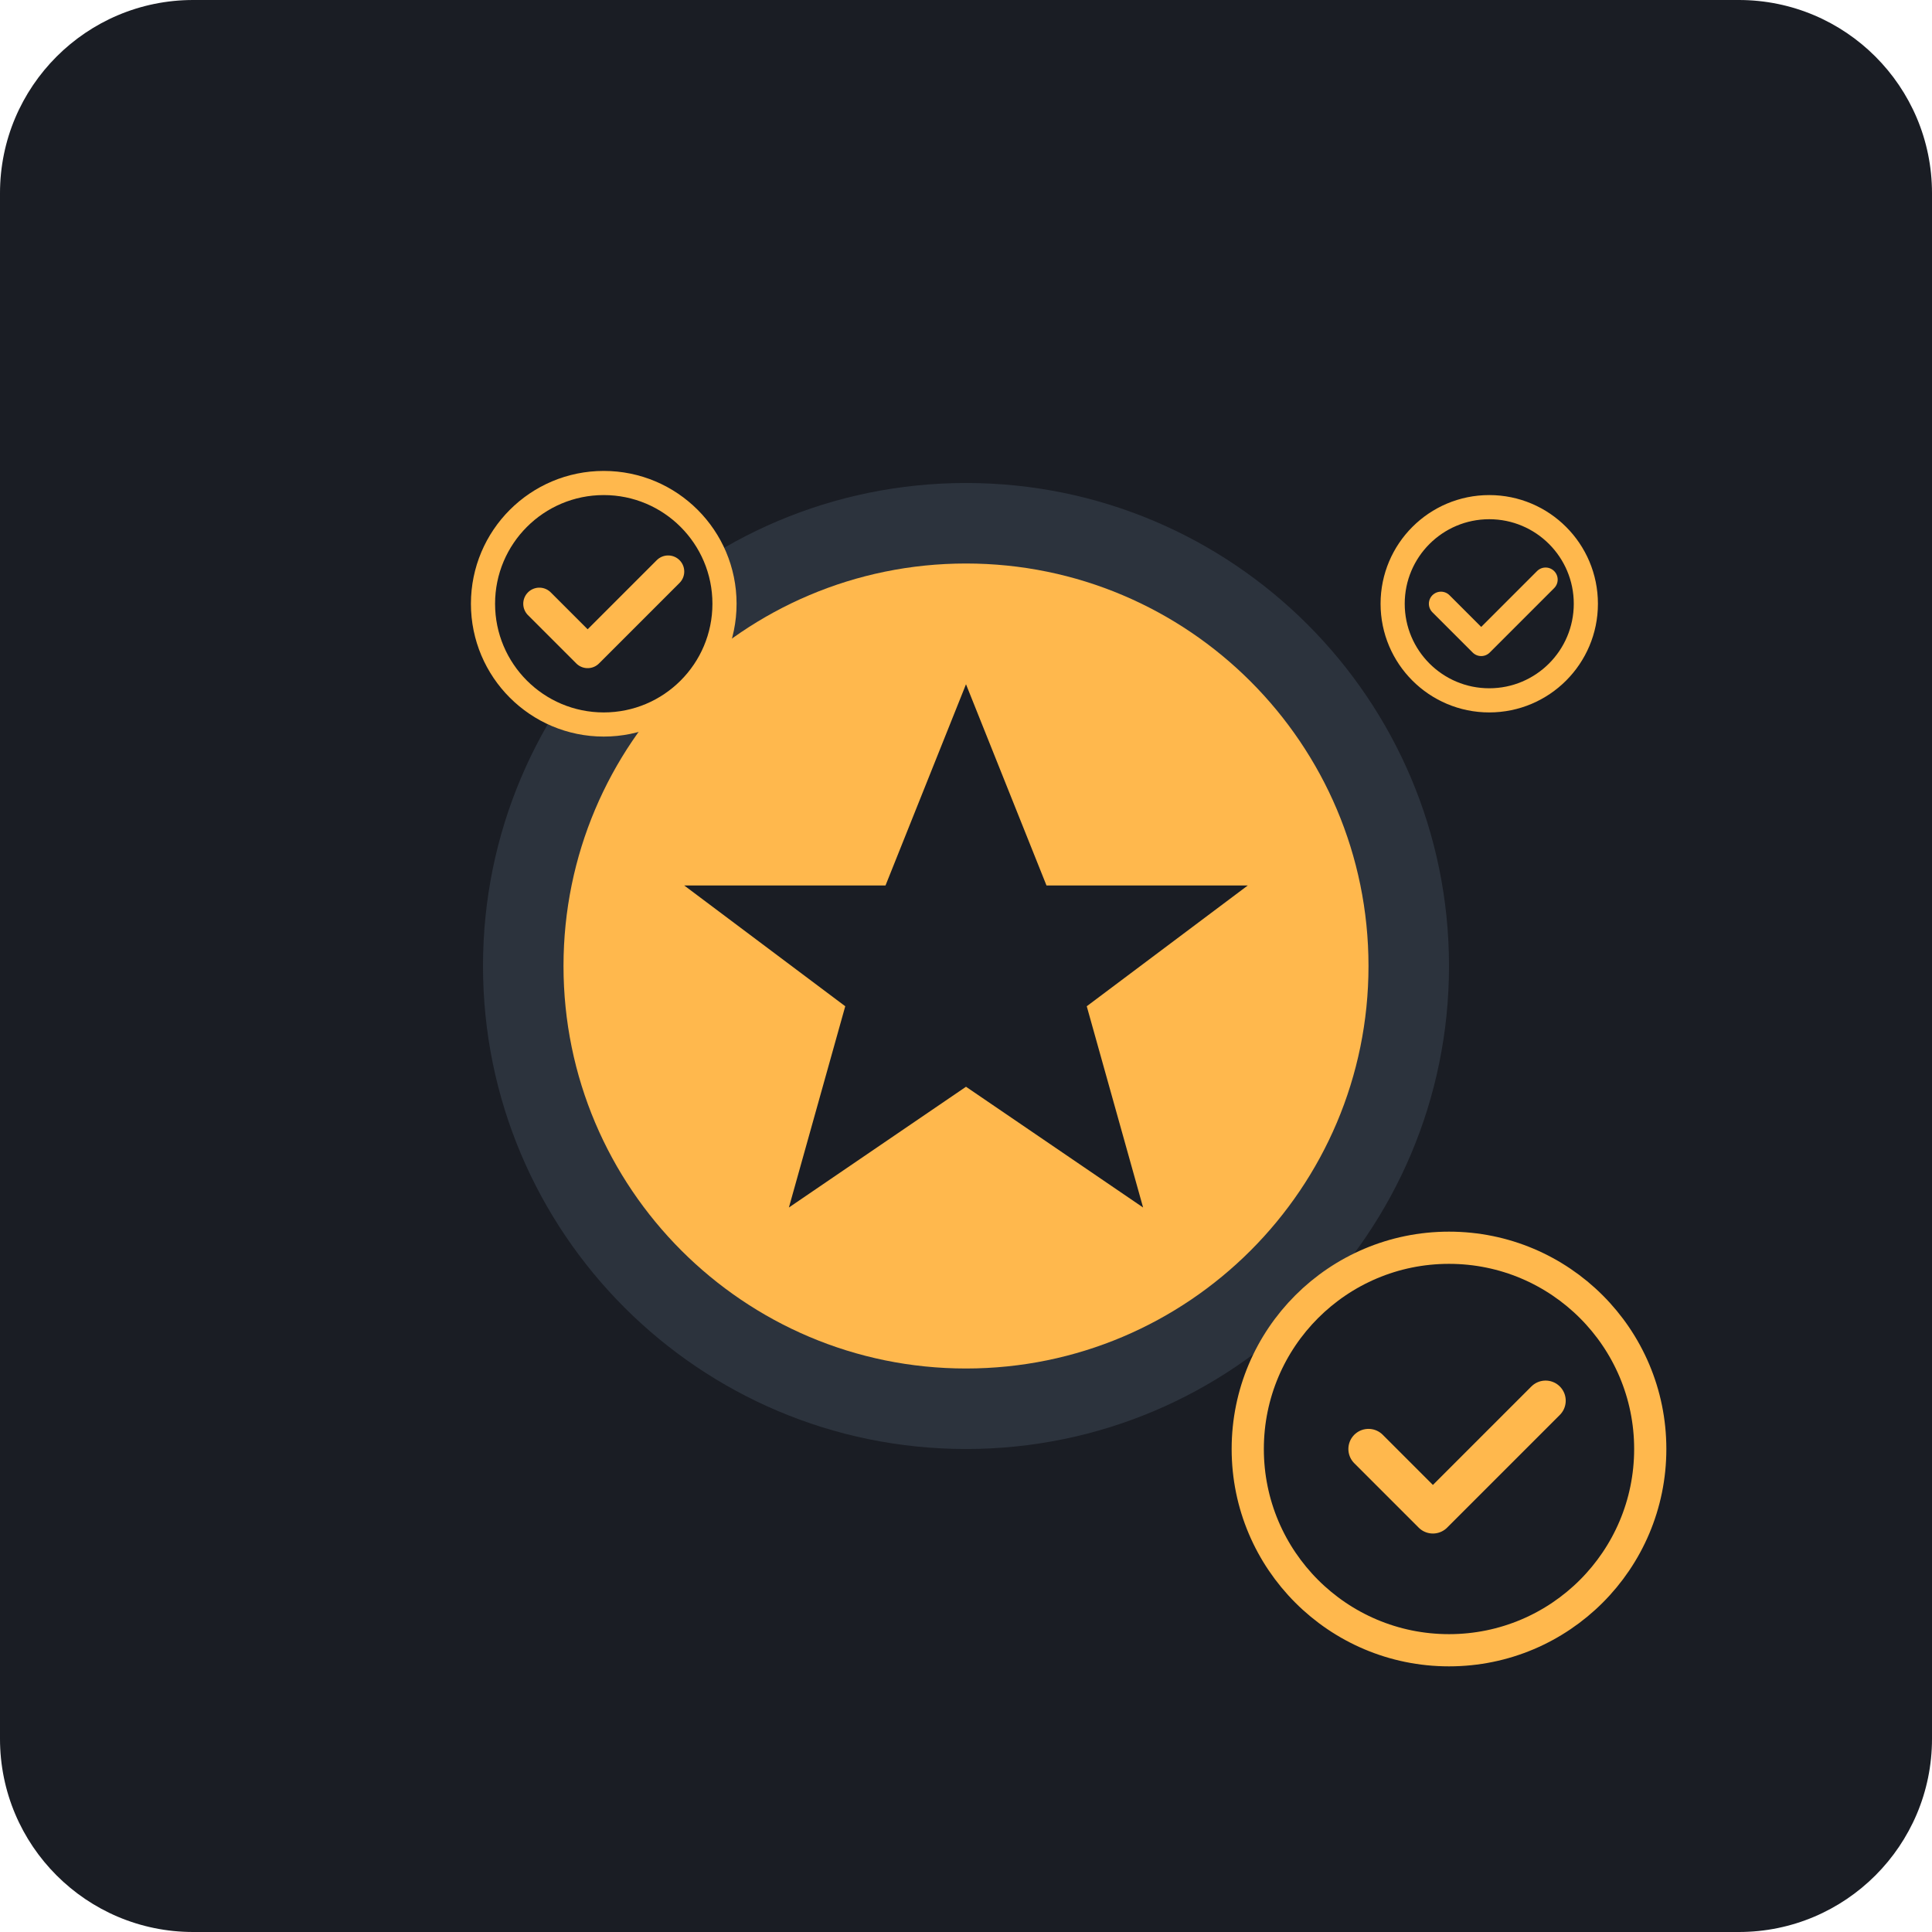
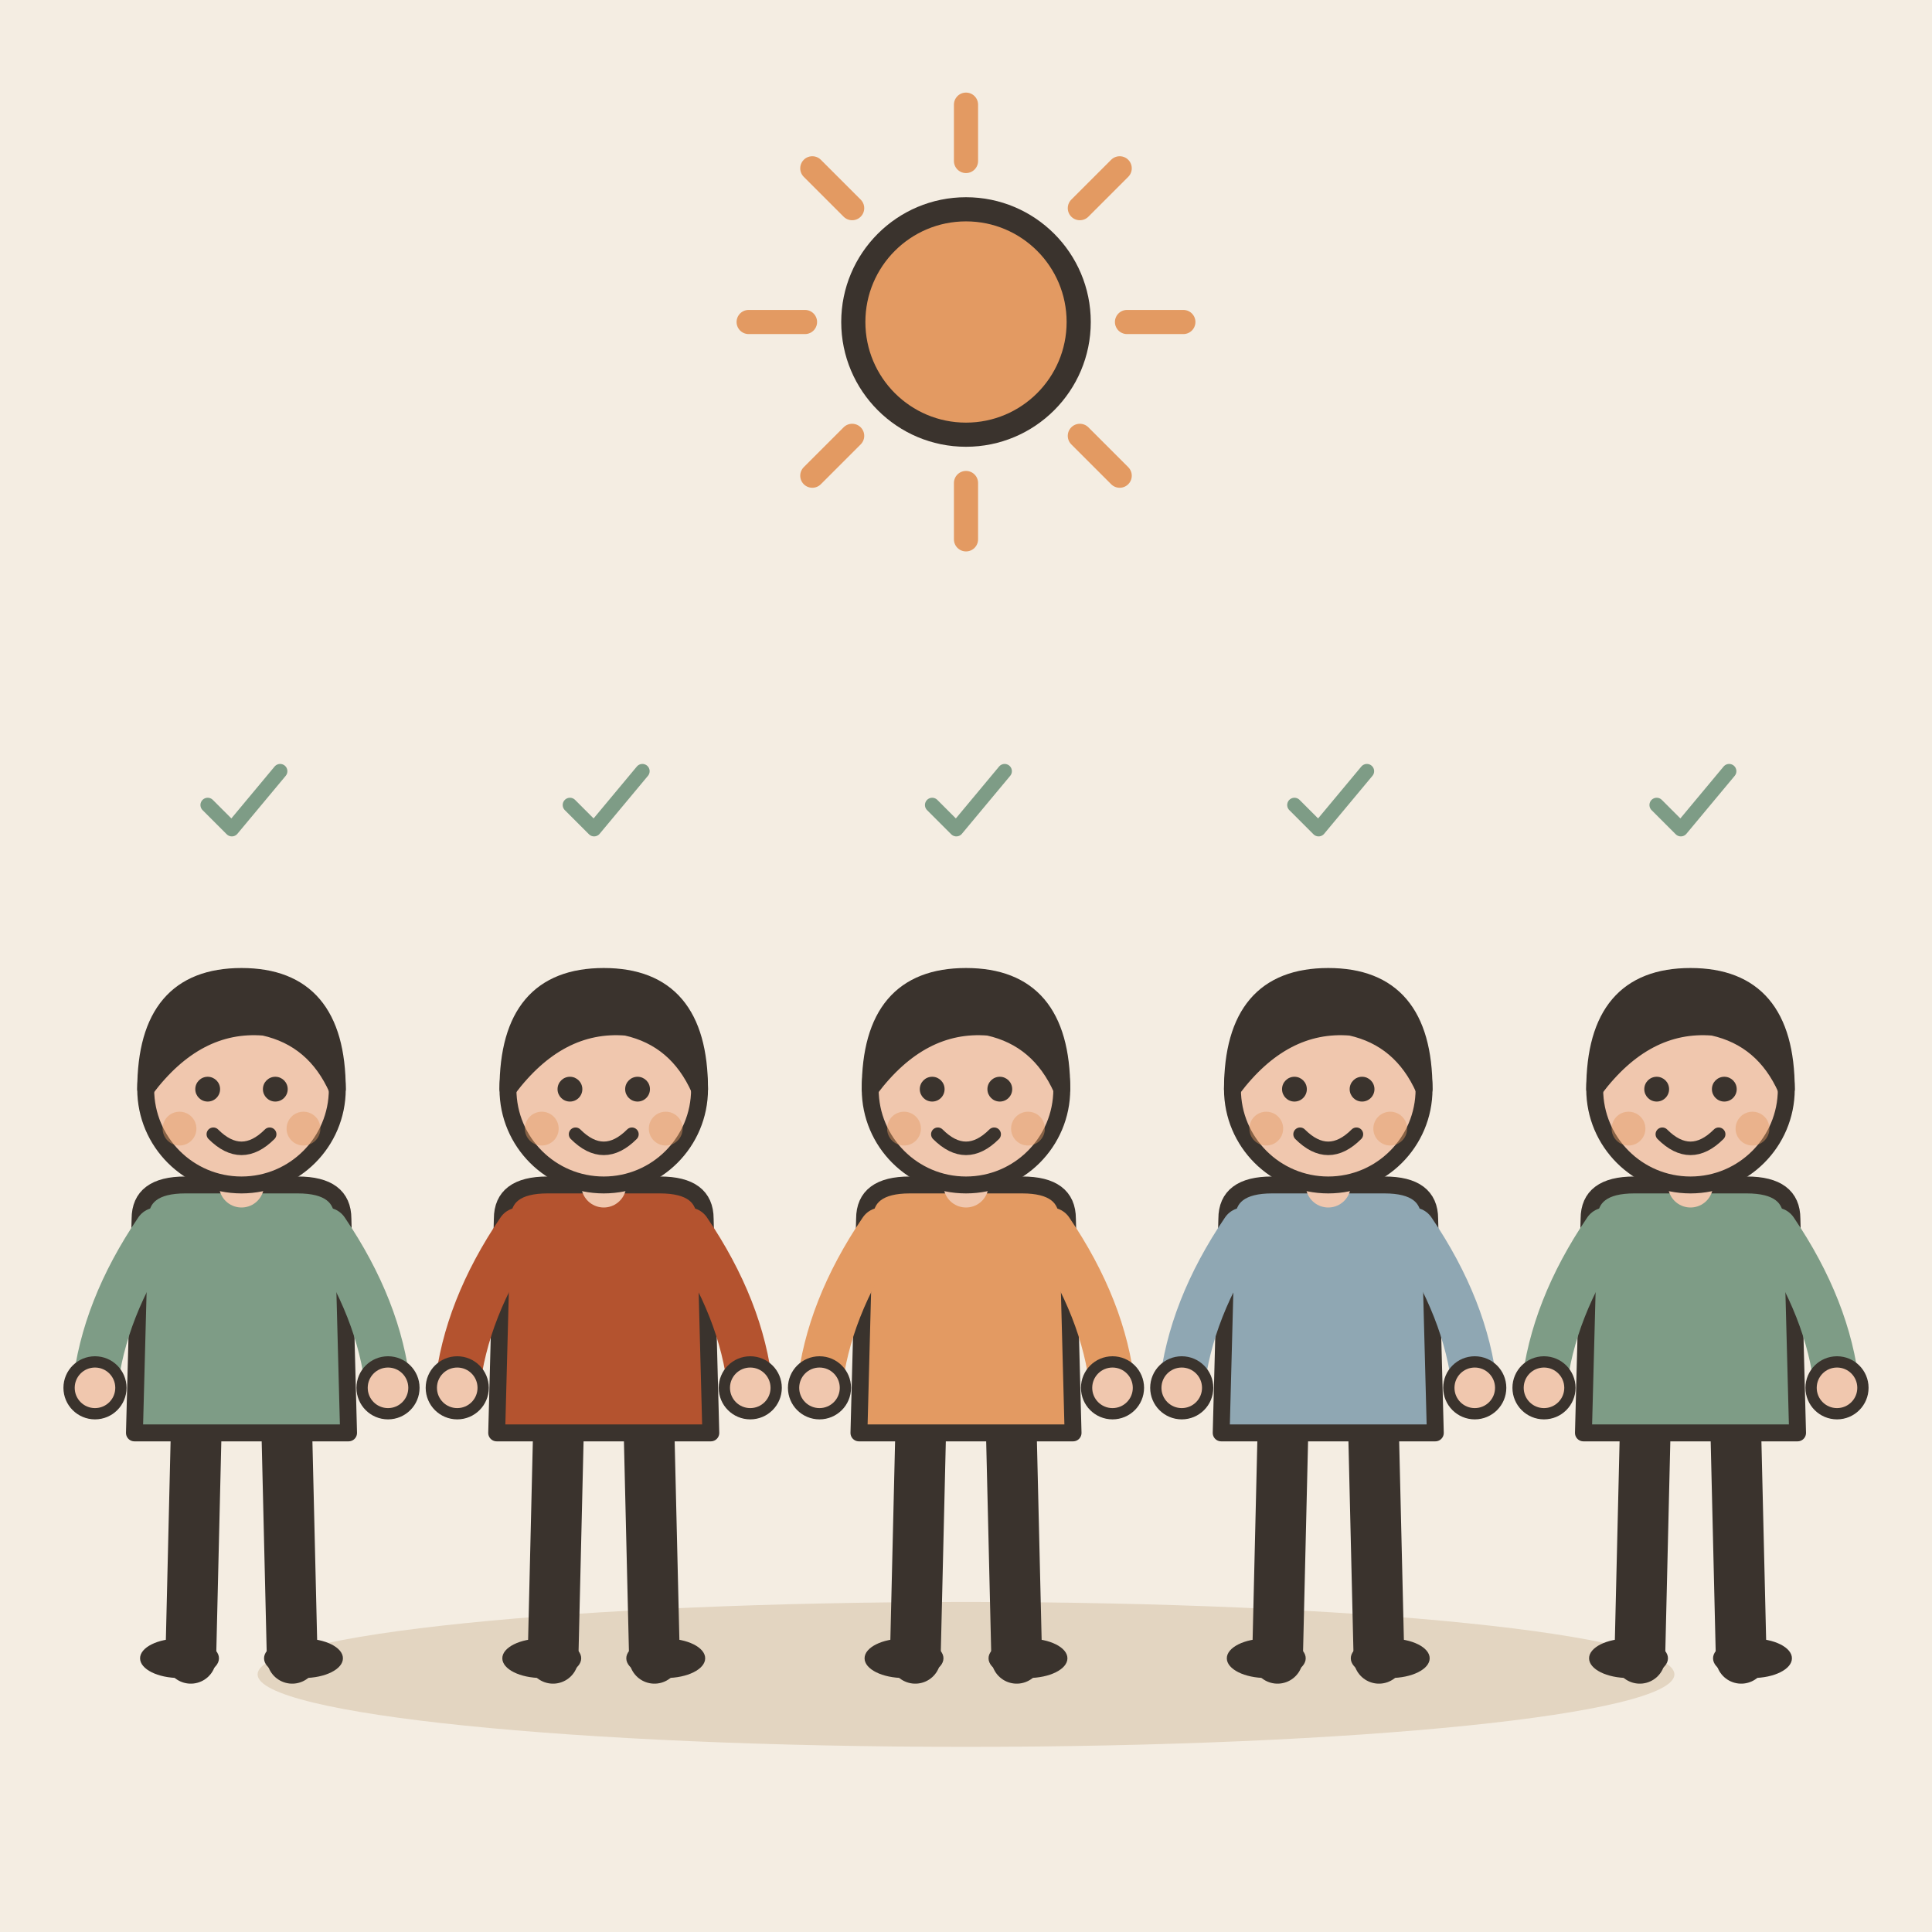
- <svg xmlns="http://www.w3.org/2000/svg" viewBox="0 0 240 240">
-   <rect width="240" height="240" rx="24" fill="#1A1D24" />
-   <g transform="translate(40, 40)">
-     <circle cx="80" cy="80" r="60" fill="#2C333D" />
-     <path d="M80 30 C 107.6 30 130 52.4 130 80 C 130 107.6 107.6 130 80 130 C 52.4 130 30 107.6 30 80 C 30 52.4 52.4 30 80 30 Z" fill="#FFB84D" />
-     <path d="M80 45 L90 70 L115 70 L95 85 L102 110 L80 95 L58 110 L65 85 L45 70 L70 70 Z" fill="#1A1D24" />
-     <g transform="translate(120, 120)">
-       <circle cx="20" cy="20" r="25" fill="#1A1D24" stroke="#FFB84D" stroke-width="4" />
-       <path d="M10 20 L18 28 L32 14" fill="none" stroke="#FFB84D" stroke-width="5" stroke-linecap="round" stroke-linejoin="round" />
-     </g>
-     <g transform="translate(15, 15)">
-       <circle cx="20" cy="20" r="15" fill="#1A1D24" stroke="#FFB84D" stroke-width="3" />
-       <path d="M12 20 L18 26 L28 16" fill="none" stroke="#FFB84D" stroke-width="4" stroke-linecap="round" stroke-linejoin="round" />
-     </g>
-     <g transform="translate(130, 20)">
-       <circle cx="15" cy="15" r="12" fill="#1A1D24" stroke="#FFB84D" stroke-width="3" />
-       <path d="M9 15 L14 20 L22 12" fill="none" stroke="#FFB84D" stroke-width="3" stroke-linecap="round" stroke-linejoin="round" />
-     </g>
+ <svg xmlns="http://www.w3.org/2000/svg" viewBox="0 0 240 240" data-style="editorial">
+   <rect width="240" height="240" fill="#F4EDE2" />
+   <ellipse cx="120" cy="208" rx="88" ry="9" fill="#E3D5C1" />
+   <g transform="translate(30 206) scale(0.7 0.7)">
+     <path d="M-8 -42L-9 0" stroke="#3A332D" stroke-width="9" stroke-linecap="round" fill="none" />
+     <path d="M8 -42L9 0" stroke="#3A332D" stroke-width="9" stroke-linecap="round" fill="none" />
+     <ellipse cx="-11" cy="0" rx="7" ry="3.5" fill="#3A332D" />
+     <ellipse cx="11" cy="0" rx="7" ry="3.5" fill="#3A332D" />
+     <path d="M-18 -78Q-18 -84 -10 -84L10 -84Q18 -84 18 -78L19 -40L-19 -40Z" fill="#7E9C86" stroke="#3A332D" stroke-width="3" stroke-linecap="round" stroke-linejoin="round" />
+     <path d="M-15 -76Q-24.5 -62 -26 -48" fill="none" stroke="#7E9C86" stroke-width="8" stroke-linecap="round" stroke-linejoin="round" />
+     <circle cx="-26" cy="-48" r="4.6" fill="#F0C7AE" stroke="#3A332D" stroke-linecap="round" stroke-linejoin="round" stroke-width="2" />
+     <path d="M15 -76Q24.5 -62 26 -48" fill="none" stroke="#7E9C86" stroke-width="8" stroke-linecap="round" stroke-linejoin="round" />
+     <circle cx="26" cy="-48" r="4.6" fill="#F0C7AE" stroke="#3A332D" stroke-linecap="round" stroke-linejoin="round" stroke-width="2" />
+     <path d="M0 -84L0 -88" stroke="#F0C7AE" stroke-width="8" stroke-linecap="round" fill="none" />
+     <circle cx="0" cy="-101" r="17" fill="#F0C7AE" stroke="#3A332D" stroke-width="3" stroke-linecap="round" stroke-linejoin="round" />
+     <path d="M-17 -101Q-17 -121 0 -121Q17 -121 17 -101Q13 -110 4 -112Q-8 -113 -17 -101Z" fill="#3A332D" stroke="#3A332D" stroke-width="3" stroke-linecap="round" stroke-linejoin="round" />
+     <circle cx="-6" cy="-101" r="2.2" fill="#3A332D" />
+     <circle cx="6" cy="-101" r="2.2" fill="#3A332D" />
+     <path d="M-5 -93Q0 -88 5 -93" fill="none" stroke="#3A332D" stroke-width="2.4" stroke-linecap="round" stroke-linejoin="round" />
+     <circle cx="-11" cy="-94" r="3" fill="#E39A62" opacity="0.45" />
+     <circle cx="11" cy="-94" r="3" fill="#E39A62" opacity="0.45" />
  </g>
+   <g transform="translate(75 206) scale(0.7 0.7)">
+     <path d="M-8 -42L-9 0" stroke="#3A332D" stroke-width="9" stroke-linecap="round" fill="none" />
+     <path d="M8 -42L9 0" stroke="#3A332D" stroke-width="9" stroke-linecap="round" fill="none" />
+     <ellipse cx="-11" cy="0" rx="7" ry="3.5" fill="#3A332D" />
+     <ellipse cx="11" cy="0" rx="7" ry="3.5" fill="#3A332D" />
+     <path d="M-18 -78Q-18 -84 -10 -84L10 -84Q18 -84 18 -78L19 -40L-19 -40Z" fill="#B4532F" stroke="#3A332D" stroke-width="3" stroke-linecap="round" stroke-linejoin="round" />
+     <path d="M-15 -76Q-24.5 -62 -26 -48" fill="none" stroke="#B4532F" stroke-width="8" stroke-linecap="round" stroke-linejoin="round" />
+     <circle cx="-26" cy="-48" r="4.6" fill="#F0C7AE" stroke="#3A332D" stroke-linecap="round" stroke-linejoin="round" stroke-width="2" />
+     <path d="M15 -76Q24.5 -62 26 -48" fill="none" stroke="#B4532F" stroke-width="8" stroke-linecap="round" stroke-linejoin="round" />
+     <circle cx="26" cy="-48" r="4.6" fill="#F0C7AE" stroke="#3A332D" stroke-linecap="round" stroke-linejoin="round" stroke-width="2" />
+     <path d="M0 -84L0 -88" stroke="#F0C7AE" stroke-width="8" stroke-linecap="round" fill="none" />
+     <circle cx="0" cy="-101" r="17" fill="#F0C7AE" stroke="#3A332D" stroke-width="3" stroke-linecap="round" stroke-linejoin="round" />
+     <path d="M-17 -101Q-17 -121 0 -121Q17 -121 17 -101Q13 -110 4 -112Q-8 -113 -17 -101Z" fill="#3A332D" stroke="#3A332D" stroke-width="3" stroke-linecap="round" stroke-linejoin="round" />
+     <circle cx="-6" cy="-101" r="2.2" fill="#3A332D" />
+     <circle cx="6" cy="-101" r="2.2" fill="#3A332D" />
+     <path d="M-5 -93Q0 -88 5 -93" fill="none" stroke="#3A332D" stroke-width="2.4" stroke-linecap="round" stroke-linejoin="round" />
+     <circle cx="-11" cy="-94" r="3" fill="#E39A62" opacity="0.45" />
+     <circle cx="11" cy="-94" r="3" fill="#E39A62" opacity="0.45" />
+   </g>
+   <g transform="translate(120 206) scale(0.7 0.7)">
+     <path d="M-8 -42L-9 0" stroke="#3A332D" stroke-width="9" stroke-linecap="round" fill="none" />
+     <path d="M8 -42L9 0" stroke="#3A332D" stroke-width="9" stroke-linecap="round" fill="none" />
+     <ellipse cx="-11" cy="0" rx="7" ry="3.5" fill="#3A332D" />
+     <ellipse cx="11" cy="0" rx="7" ry="3.5" fill="#3A332D" />
+     <path d="M-18 -78Q-18 -84 -10 -84L10 -84Q18 -84 18 -78L19 -40L-19 -40Z" fill="#E39A62" stroke="#3A332D" stroke-width="3" stroke-linecap="round" stroke-linejoin="round" />
+     <path d="M-15 -76Q-24.5 -62 -26 -48" fill="none" stroke="#E39A62" stroke-width="8" stroke-linecap="round" stroke-linejoin="round" />
+     <circle cx="-26" cy="-48" r="4.6" fill="#F0C7AE" stroke="#3A332D" stroke-linecap="round" stroke-linejoin="round" stroke-width="2" />
+     <path d="M15 -76Q24.5 -62 26 -48" fill="none" stroke="#E39A62" stroke-width="8" stroke-linecap="round" stroke-linejoin="round" />
+     <circle cx="26" cy="-48" r="4.6" fill="#F0C7AE" stroke="#3A332D" stroke-linecap="round" stroke-linejoin="round" stroke-width="2" />
+     <path d="M0 -84L0 -88" stroke="#F0C7AE" stroke-width="8" stroke-linecap="round" fill="none" />
+     <circle cx="0" cy="-101" r="17" fill="#F0C7AE" stroke="#3A332D" stroke-width="3" stroke-linecap="round" stroke-linejoin="round" />
+     <path d="M-17 -101Q-17 -121 0 -121Q17 -121 17 -101Q13 -110 4 -112Q-8 -113 -17 -101Z" fill="#3A332D" stroke="#3A332D" stroke-width="3" stroke-linecap="round" stroke-linejoin="round" />
+     <circle cx="-6" cy="-101" r="2.2" fill="#3A332D" />
+     <circle cx="6" cy="-101" r="2.2" fill="#3A332D" />
+     <path d="M-5 -93Q0 -88 5 -93" fill="none" stroke="#3A332D" stroke-width="2.4" stroke-linecap="round" stroke-linejoin="round" />
+     <circle cx="-11" cy="-94" r="3" fill="#E39A62" opacity="0.45" />
+     <circle cx="11" cy="-94" r="3" fill="#E39A62" opacity="0.45" />
+   </g>
+   <g transform="translate(165 206) scale(0.7 0.7)">
+     <path d="M-8 -42L-9 0" stroke="#3A332D" stroke-width="9" stroke-linecap="round" fill="none" />
+     <path d="M8 -42L9 0" stroke="#3A332D" stroke-width="9" stroke-linecap="round" fill="none" />
+     <ellipse cx="-11" cy="0" rx="7" ry="3.5" fill="#3A332D" />
+     <ellipse cx="11" cy="0" rx="7" ry="3.5" fill="#3A332D" />
+     <path d="M-18 -78Q-18 -84 -10 -84L10 -84Q18 -84 18 -78L19 -40L-19 -40Z" fill="#8FA7B3" stroke="#3A332D" stroke-width="3" stroke-linecap="round" stroke-linejoin="round" />
+     <path d="M-15 -76Q-24.5 -62 -26 -48" fill="none" stroke="#8FA7B3" stroke-width="8" stroke-linecap="round" stroke-linejoin="round" />
+     <circle cx="-26" cy="-48" r="4.6" fill="#F0C7AE" stroke="#3A332D" stroke-linecap="round" stroke-linejoin="round" stroke-width="2" />
+     <path d="M15 -76Q24.5 -62 26 -48" fill="none" stroke="#8FA7B3" stroke-width="8" stroke-linecap="round" stroke-linejoin="round" />
+     <circle cx="26" cy="-48" r="4.6" fill="#F0C7AE" stroke="#3A332D" stroke-linecap="round" stroke-linejoin="round" stroke-width="2" />
+     <path d="M0 -84L0 -88" stroke="#F0C7AE" stroke-width="8" stroke-linecap="round" fill="none" />
+     <circle cx="0" cy="-101" r="17" fill="#F0C7AE" stroke="#3A332D" stroke-width="3" stroke-linecap="round" stroke-linejoin="round" />
+     <path d="M-17 -101Q-17 -121 0 -121Q17 -121 17 -101Q13 -110 4 -112Q-8 -113 -17 -101Z" fill="#3A332D" stroke="#3A332D" stroke-width="3" stroke-linecap="round" stroke-linejoin="round" />
+     <circle cx="-6" cy="-101" r="2.2" fill="#3A332D" />
+     <circle cx="6" cy="-101" r="2.2" fill="#3A332D" />
+     <path d="M-5 -93Q0 -88 5 -93" fill="none" stroke="#3A332D" stroke-width="2.4" stroke-linecap="round" stroke-linejoin="round" />
+     <circle cx="-11" cy="-94" r="3" fill="#E39A62" opacity="0.45" />
+     <circle cx="11" cy="-94" r="3" fill="#E39A62" opacity="0.45" />
+   </g>
+   <g transform="translate(210 206) scale(0.7 0.7)">
+     <path d="M-8 -42L-9 0" stroke="#3A332D" stroke-width="9" stroke-linecap="round" fill="none" />
+     <path d="M8 -42L9 0" stroke="#3A332D" stroke-width="9" stroke-linecap="round" fill="none" />
+     <ellipse cx="-11" cy="0" rx="7" ry="3.5" fill="#3A332D" />
+     <ellipse cx="11" cy="0" rx="7" ry="3.5" fill="#3A332D" />
+     <path d="M-18 -78Q-18 -84 -10 -84L10 -84Q18 -84 18 -78L19 -40L-19 -40Z" fill="#7E9C86" stroke="#3A332D" stroke-width="3" stroke-linecap="round" stroke-linejoin="round" />
+     <path d="M-15 -76Q-24.5 -62 -26 -48" fill="none" stroke="#7E9C86" stroke-width="8" stroke-linecap="round" stroke-linejoin="round" />
+     <circle cx="-26" cy="-48" r="4.6" fill="#F0C7AE" stroke="#3A332D" stroke-linecap="round" stroke-linejoin="round" stroke-width="2" />
+     <path d="M15 -76Q24.5 -62 26 -48" fill="none" stroke="#7E9C86" stroke-width="8" stroke-linecap="round" stroke-linejoin="round" />
+     <circle cx="26" cy="-48" r="4.6" fill="#F0C7AE" stroke="#3A332D" stroke-linecap="round" stroke-linejoin="round" stroke-width="2" />
+     <path d="M0 -84L0 -88" stroke="#F0C7AE" stroke-width="8" stroke-linecap="round" fill="none" />
+     <circle cx="0" cy="-101" r="17" fill="#F0C7AE" stroke="#3A332D" stroke-width="3" stroke-linecap="round" stroke-linejoin="round" />
+     <path d="M-17 -101Q-17 -121 0 -121Q17 -121 17 -101Q13 -110 4 -112Q-8 -113 -17 -101Z" fill="#3A332D" stroke="#3A332D" stroke-width="3" stroke-linecap="round" stroke-linejoin="round" />
+     <circle cx="-6" cy="-101" r="2.2" fill="#3A332D" />
+     <circle cx="6" cy="-101" r="2.2" fill="#3A332D" />
+     <path d="M-5 -93Q0 -88 5 -93" fill="none" stroke="#3A332D" stroke-width="2.4" stroke-linecap="round" stroke-linejoin="round" />
+     <circle cx="-11" cy="-94" r="3" fill="#E39A62" opacity="0.45" />
+     <circle cx="11" cy="-94" r="3" fill="#E39A62" opacity="0.45" />
+   </g>
+   <g transform="translate(30 100) scale(0.3 0.3)">
+     <path d="M-14 0l10 10l20 -24" fill="none" stroke="#7E9C86" stroke-width="6" stroke-linecap="round" stroke-linejoin="round" />
+   </g>
+   <g transform="translate(75 100) scale(0.3 0.3)">
+     <path d="M-14 0l10 10l20 -24" fill="none" stroke="#7E9C86" stroke-width="6" stroke-linecap="round" stroke-linejoin="round" />
+   </g>
+   <g transform="translate(120 100) scale(0.3 0.3)">
+     <path d="M-14 0l10 10l20 -24" fill="none" stroke="#7E9C86" stroke-width="6" stroke-linecap="round" stroke-linejoin="round" />
+   </g>
+   <g transform="translate(165 100) scale(0.3 0.3)">
+     <path d="M-14 0l10 10l20 -24" fill="none" stroke="#7E9C86" stroke-width="6" stroke-linecap="round" stroke-linejoin="round" />
+   </g>
+   <g transform="translate(210 100) scale(0.3 0.3)">
+     <path d="M-14 0l10 10l20 -24" fill="none" stroke="#7E9C86" stroke-width="6" stroke-linecap="round" stroke-linejoin="round" />
+   </g>
+   <path d="M140 40L147 40" stroke="#E39A62" stroke-width="3" stroke-linecap="round" fill="none" />
+   <path d="M134.142 54.142L139.092 59.092" stroke="#E39A62" stroke-width="3" stroke-linecap="round" fill="none" />
+   <path d="M120 60L120 67" stroke="#E39A62" stroke-width="3" stroke-linecap="round" fill="none" />
+   <path d="M105.858 54.142L100.908 59.092" stroke="#E39A62" stroke-width="3" stroke-linecap="round" fill="none" />
+   <path d="M100 40L93 40" stroke="#E39A62" stroke-width="3" stroke-linecap="round" fill="none" />
+   <path d="M105.858 25.858L100.908 20.908" stroke="#E39A62" stroke-width="3" stroke-linecap="round" fill="none" />
+   <path d="M120 20L120 13" stroke="#E39A62" stroke-width="3" stroke-linecap="round" fill="none" />
+   <path d="M134.142 25.858L139.092 20.908" stroke="#E39A62" stroke-width="3" stroke-linecap="round" fill="none" />
+   <circle cx="120" cy="40" r="14" fill="#E39A62" stroke="#3A332D" stroke-width="3" stroke-linecap="round" stroke-linejoin="round" />
</svg>
